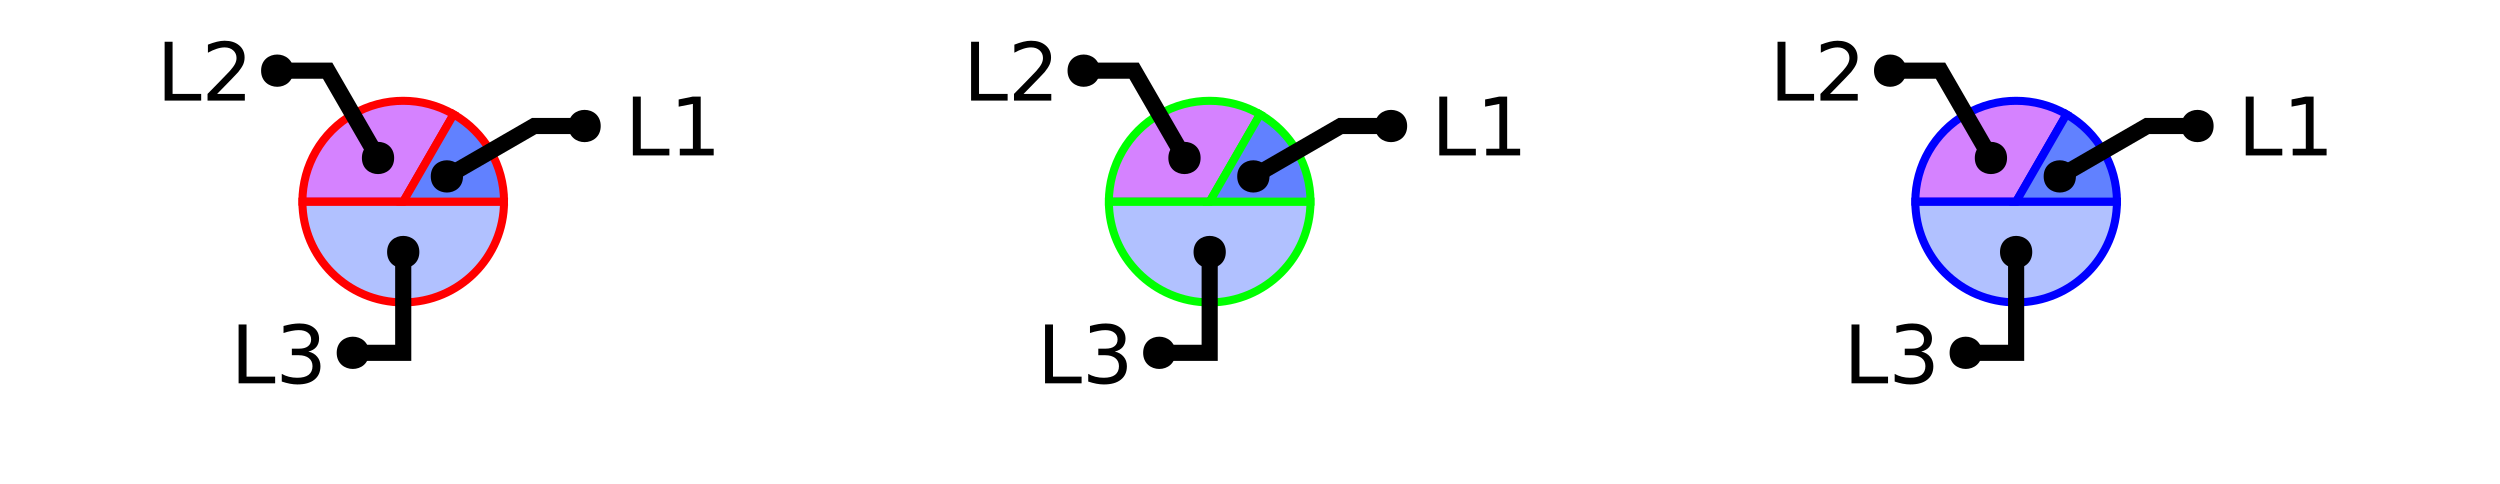
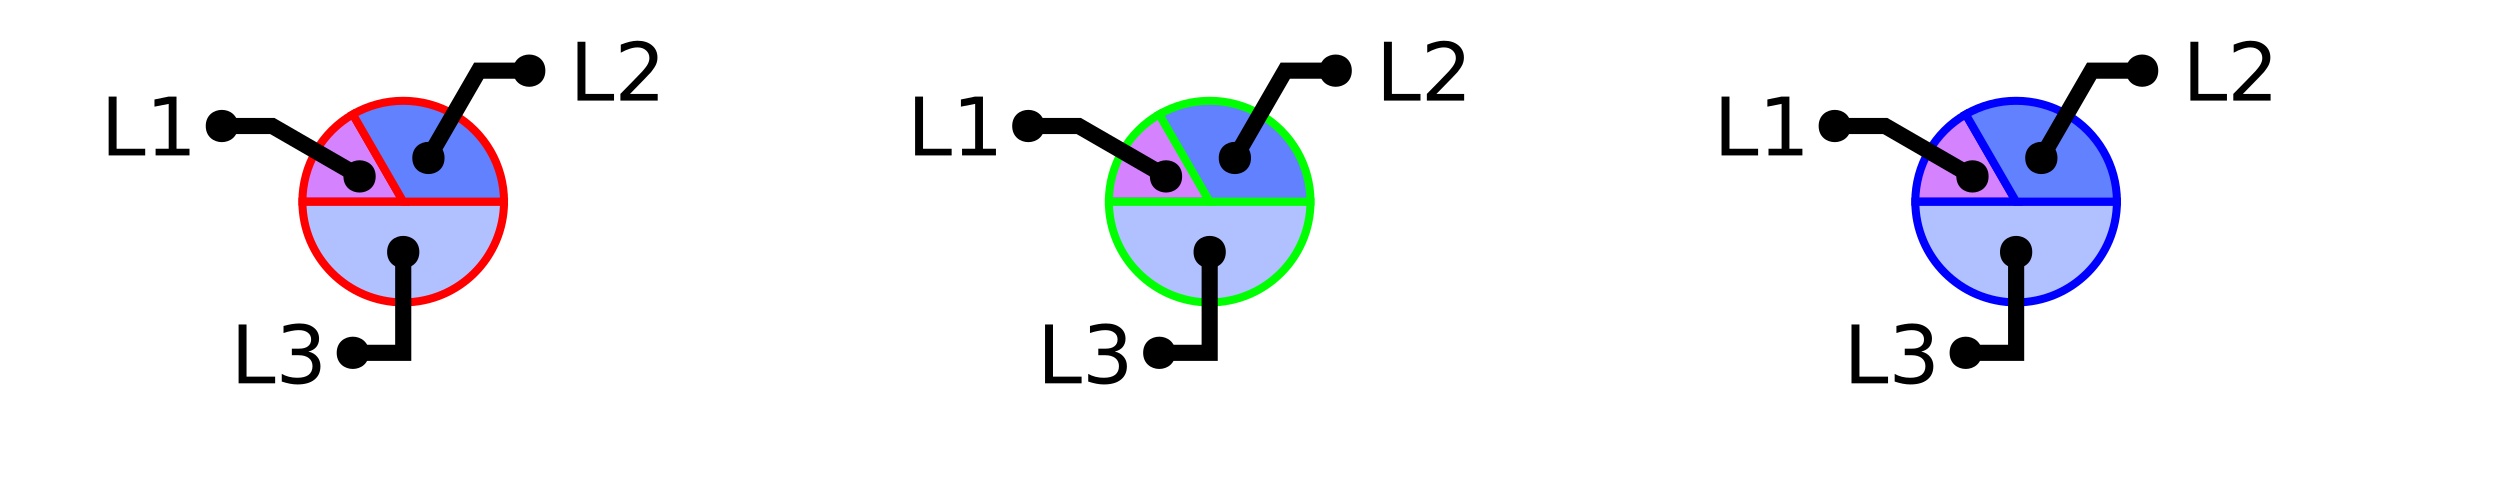
<svg xmlns="http://www.w3.org/2000/svg" xmlns:xlink="http://www.w3.org/1999/xlink" width="310pt" height="60pt" viewBox="0 0 310 60" version="1.1">
  <defs>
    <g>
      <symbol overflow="visible" id="glyph0-0">
        <path style="stroke:none;" d="M 0.5 1.766 L 0.5 -7.047 L 5.5 -7.047 L 5.5 1.766 Z M 1.062 1.219 L 4.938 1.219 L 4.938 -6.484 L 1.062 -6.484 Z M 1.062 1.219 " />
      </symbol>
      <symbol overflow="visible" id="glyph0-1">
        <path style="stroke:none;" d="M 0.984 -7.297 L 1.969 -7.297 L 1.969 -0.828 L 5.516 -0.828 L 5.516 0 L 0.984 0 Z M 0.984 -7.297 " />
      </symbol>
      <symbol overflow="visible" id="glyph0-2">
        <path style="stroke:none;" d="M 4.062 -3.938 C 4.531 -3.832 4.895 -3.617 5.156 -3.297 C 5.426 -2.984 5.562 -2.594 5.562 -2.125 C 5.562 -1.406 5.312 -0.848 4.812 -0.453 C 4.32 -0.055 3.617 0.141 2.703 0.141 C 2.398 0.141 2.086 0.109 1.766 0.047 C 1.441 -0.016 1.109 -0.102 0.766 -0.219 L 0.766 -1.172 C 1.035 -1.016 1.332 -0.895 1.656 -0.812 C 1.988 -0.727 2.332 -0.688 2.688 -0.688 C 3.301 -0.688 3.77 -0.805 4.094 -1.047 C 4.414 -1.297 4.578 -1.656 4.578 -2.125 C 4.578 -2.551 4.426 -2.883 4.125 -3.125 C 3.82 -3.363 3.406 -3.484 2.875 -3.484 L 2.016 -3.484 L 2.016 -4.297 L 2.906 -4.297 C 3.395 -4.297 3.766 -4.395 4.016 -4.594 C 4.273 -4.789 4.406 -5.07 4.406 -5.438 C 4.406 -5.801 4.27 -6.082 4 -6.281 C 3.738 -6.488 3.363 -6.594 2.875 -6.594 C 2.602 -6.594 2.312 -6.562 2 -6.5 C 1.688 -6.445 1.348 -6.359 0.984 -6.234 L 0.984 -7.109 C 1.359 -7.211 1.707 -7.289 2.031 -7.344 C 2.363 -7.395 2.672 -7.422 2.953 -7.422 C 3.703 -7.422 4.297 -7.25 4.734 -6.906 C 5.172 -6.57 5.391 -6.113 5.391 -5.531 C 5.391 -5.125 5.273 -4.781 5.047 -4.5 C 4.816 -4.227 4.488 -4.039 4.062 -3.938 Z M 4.062 -3.938 " />
      </symbol>
      <symbol overflow="visible" id="glyph0-3">
-         <path style="stroke:none;" d="M 1.922 -0.828 L 5.359 -0.828 L 5.359 0 L 0.734 0 L 0.734 -0.828 C 1.109 -1.211 1.617 -1.734 2.266 -2.391 C 2.91 -3.047 3.316 -3.469 3.484 -3.656 C 3.797 -4.008 4.016 -4.305 4.141 -4.547 C 4.266 -4.797 4.328 -5.039 4.328 -5.281 C 4.328 -5.664 4.191 -5.977 3.922 -6.219 C 3.648 -6.469 3.297 -6.594 2.859 -6.594 C 2.547 -6.594 2.219 -6.535 1.875 -6.422 C 1.539 -6.316 1.176 -6.156 0.781 -5.938 L 0.781 -6.938 C 1.176 -7.094 1.547 -7.211 1.891 -7.297 C 2.234 -7.379 2.551 -7.422 2.844 -7.422 C 3.594 -7.422 4.191 -7.234 4.641 -6.859 C 5.098 -6.484 5.328 -5.977 5.328 -5.344 C 5.328 -5.039 5.27 -4.754 5.156 -4.484 C 5.039 -4.223 4.836 -3.91 4.547 -3.547 C 4.461 -3.453 4.203 -3.176 3.766 -2.719 C 3.328 -2.27 2.711 -1.641 1.922 -0.828 Z M 1.922 -0.828 " />
+         <path style="stroke:none;" d="M 1.234 -0.828 L 2.859 -0.828 L 2.859 -6.391 L 1.094 -6.047 L 1.094 -6.938 L 2.844 -7.297 L 3.828 -7.297 L 3.828 -0.828 L 5.438 -0.828 L 5.438 0 L 1.234 0 Z M 1.234 -0.828 " />
      </symbol>
      <symbol overflow="visible" id="glyph0-4">
-         <path style="stroke:none;" d="M 1.234 -0.828 L 2.859 -0.828 L 2.859 -6.391 L 1.094 -6.047 L 1.094 -6.938 L 2.844 -7.297 L 3.828 -7.297 L 3.828 -0.828 L 5.438 -0.828 L 5.438 0 L 1.234 0 Z M 1.234 -0.828 " />
+         <path style="stroke:none;" d="M 1.922 -0.828 L 5.359 -0.828 L 5.359 0 L 0.734 0 L 0.734 -0.828 C 1.109 -1.211 1.617 -1.734 2.266 -2.391 C 2.91 -3.047 3.316 -3.469 3.484 -3.656 C 3.797 -4.008 4.016 -4.305 4.141 -4.547 C 4.266 -4.797 4.328 -5.039 4.328 -5.281 C 4.328 -5.664 4.191 -5.977 3.922 -6.219 C 3.648 -6.469 3.297 -6.594 2.859 -6.594 C 2.547 -6.594 2.219 -6.535 1.875 -6.422 C 1.539 -6.316 1.176 -6.156 0.781 -5.938 L 0.781 -6.938 C 1.176 -7.094 1.547 -7.211 1.891 -7.297 C 2.234 -7.379 2.551 -7.422 2.844 -7.422 C 3.594 -7.422 4.191 -7.234 4.641 -6.859 C 5.098 -6.484 5.328 -5.977 5.328 -5.344 C 5.328 -5.039 5.27 -4.754 5.156 -4.484 C 5.039 -4.223 4.836 -3.91 4.547 -3.547 C 4.461 -3.453 4.203 -3.176 3.766 -2.719 C 3.328 -2.27 2.711 -1.641 1.922 -0.828 Z M 1.922 -0.828 " />
      </symbol>
    </g>
    <clipPath id="clip1">
      <path d="M 23 10 L 77 10 L 77 50 L 23 50 Z M 23 10 " />
    </clipPath>
    <clipPath id="clip2">
-       <path d="M 27 0 L 100 0 L 100 50 L 27 50 Z M 27 0 " />
+       <path d="M 0 0 L 73 0 L 73 50 L 0 50 Z M 0 0 " />
    </clipPath>
    <clipPath id="clip3">
      <path d="M 123 10 L 177 10 L 177 50 L 123 50 Z M 123 10 " />
    </clipPath>
    <clipPath id="clip4">
-       <path d="M 127 0 L 200 0 L 200 50 L 127 50 Z M 127 0 " />
+       <path d="M 100 0 L 173 0 L 173 50 L 100 50 Z M 100 0 " />
    </clipPath>
    <clipPath id="clip5">
      <path d="M 223 10 L 277 10 L 277 50 L 223 50 Z M 223 10 " />
    </clipPath>
    <clipPath id="clip6">
-       <path d="M 227 0 L 300 0 L 300 50 L 227 50 Z M 227 0 " />
+       <path d="M 200 0 L 273 0 L 273 50 L 200 50 Z M 200 0 " />
    </clipPath>
  </defs>
  <g id="surface2">
    <path style=" stroke:none;fill-rule:nonzero;fill:rgb(38.039%,50.588%,100%);fill-opacity:0.49;" d="M 50 25 L 62.5 25 C 62.5 31.902 56.902 37.5 50 37.5 C 43.098 37.5 37.5 31.902 37.5 25 Z M 50 25 " />
    <g clip-path="url(#clip1)" clip-rule="nonzero">
      <path style="fill:none;stroke-width:1;stroke-linecap:butt;stroke-linejoin:miter;stroke:rgb(100%,0%,0%);stroke-opacity:1;stroke-miterlimit:10;" d="M 50 25 L 62.5 25 C 62.5 31.902 56.902 37.5 50 37.5 C 43.098 37.5 37.5 31.902 37.5 25 Z M 50 25 " />
    </g>
-     <path style="fill-rule:nonzero;fill:rgb(66.667%,0%,100%);fill-opacity:0.49;stroke-width:1;stroke-linecap:butt;stroke-linejoin:miter;stroke:rgb(100%,0%,0%);stroke-opacity:1;stroke-miterlimit:10;" d="M 50 25 L 37.5 25 C 37.5 20.535 39.883 16.406 43.75 14.176 C 47.617 11.941 52.383 11.941 56.25 14.176 Z M 50 25 " />
-     <path style="fill-rule:nonzero;fill:rgb(38.039%,50.588%,100%);fill-opacity:1;stroke-width:1;stroke-linecap:butt;stroke-linejoin:miter;stroke:rgb(100%,0%,0%);stroke-opacity:1;stroke-miterlimit:10;" d="M 50 25 L 56.25 14.176 C 60.117 16.406 62.5 20.535 62.5 25 Z M 50 25 " />
+     <path style="fill-rule:nonzero;fill:rgb(66.667%,0%,100%);fill-opacity:0.49;stroke-width:1;stroke-linecap:butt;stroke-linejoin:miter;stroke:rgb(100%,0%,0%);stroke-opacity:1;stroke-miterlimit:10;" d="M 50 25 L 37.5 25 C 37.5 20.535 39.883 16.406 43.75 14.176 Z M 50 25 " />
+     <path style="fill-rule:nonzero;fill:rgb(38.039%,50.588%,100%);fill-opacity:1;stroke-width:1;stroke-linecap:butt;stroke-linejoin:miter;stroke:rgb(100%,0%,0%);stroke-opacity:1;stroke-miterlimit:10;" d="M 50 25 L 43.75 14.176 C 47.617 11.941 52.383 11.941 56.25 14.176 C 60.117 16.406 62.5 20.535 62.5 25 Z M 50 25 " />
    <g style="fill:rgb(0%,0%,0%);fill-opacity:1;">
      <use xlink:href="#glyph0-1" x="28.602" y="47.531" />
      <use xlink:href="#glyph0-2" x="34.173" y="47.531" />
    </g>
    <path style="fill:none;stroke-width:2;stroke-linecap:butt;stroke-linejoin:miter;stroke:rgb(0%,0%,0%);stroke-opacity:1;stroke-miterlimit:10;" d="M 50 31.25 L 50 43.75 L 43.75 43.75 M 40.535 47.531 " />
    <path style=" stroke:none;fill-rule:nonzero;fill:rgb(0%,0%,0%);fill-opacity:1;" d="M 52 31.25 C 52 33.918 48 33.918 48 31.25 C 48 28.582 52 28.582 52 31.25 L 45.75 43.75 C 45.75 46.418 41.75 46.418 41.75 43.75 C 41.75 41.082 45.75 41.082 45.75 43.75 " />
    <g style="fill:rgb(0%,0%,0%);fill-opacity:1;">
-       <use xlink:href="#glyph0-1" x="19.43" y="12.473" />
-       <use xlink:href="#glyph0-3" x="25.001" y="12.473" />
-     </g>
-     <path style="fill:none;stroke-width:2;stroke-linecap:butt;stroke-linejoin:miter;stroke:rgb(0%,0%,0%);stroke-opacity:1;stroke-miterlimit:10;" d="M 46.875 19.586 L 40.625 8.762 L 34.375 8.762 M 31.363 12.473 " />
-     <path style=" stroke:none;fill-rule:nonzero;fill:rgb(0%,0%,0%);fill-opacity:1;" d="M 48.875 19.586 C 48.875 22.254 44.875 22.254 44.875 19.586 C 44.875 16.922 48.875 16.922 48.875 19.586 L 36.375 8.762 C 36.375 11.43 32.375 11.43 32.375 8.762 C 32.375 6.094 36.375 6.094 36.375 8.762 " />
-     <g style="fill:rgb(0%,0%,0%);fill-opacity:1;">
-       <use xlink:href="#glyph0-1" x="77.488" y="19.273" />
-       <use xlink:href="#glyph0-4" x="83.06" y="19.273" />
+       <use xlink:href="#glyph0-1" x="12.488" y="19.273" />
+       <use xlink:href="#glyph0-3" x="18.06" y="19.273" />
    </g>
    <g clip-path="url(#clip2)" clip-rule="nonzero">
-       <path style="fill:none;stroke-width:2;stroke-linecap:butt;stroke-linejoin:miter;stroke:rgb(0%,0%,0%);stroke-opacity:1;stroke-miterlimit:10;" d="M 55.414 21.875 L 66.238 15.625 L 72.488 15.625 M 89.422 19.273 " />
+       <path style="fill:none;stroke-width:2;stroke-linecap:butt;stroke-linejoin:miter;stroke:rgb(0%,0%,0%);stroke-opacity:1;stroke-miterlimit:10;" d="M 44.586 21.875 L 33.762 15.625 L 27.512 15.625 M 24.422 19.273 " />
    </g>
-     <path style=" stroke:none;fill-rule:nonzero;fill:rgb(0%,0%,0%);fill-opacity:1;" d="M 57.414 21.875 C 57.414 24.543 53.414 24.543 53.414 21.875 C 53.414 19.207 57.414 19.207 57.414 21.875 L 74.488 15.625 C 74.488 18.293 70.488 18.293 70.488 15.625 C 70.488 12.957 74.488 12.957 74.488 15.625 " />
+     <path style=" stroke:none;fill-rule:nonzero;fill:rgb(0%,0%,0%);fill-opacity:1;" d="M 46.586 21.875 C 46.586 24.543 42.586 24.543 42.586 21.875 C 42.586 19.207 46.586 19.207 46.586 21.875 L 29.512 15.625 C 29.512 18.293 25.512 18.293 25.512 15.625 C 25.512 12.957 29.512 12.957 29.512 15.625 " />
+     <g style="fill:rgb(0%,0%,0%);fill-opacity:1;">
+       <use xlink:href="#glyph0-1" x="70.625" y="12.473" />
+       <use xlink:href="#glyph0-4" x="76.196" y="12.473" />
+     </g>
+     <path style="fill:none;stroke-width:2;stroke-linecap:butt;stroke-linejoin:miter;stroke:rgb(0%,0%,0%);stroke-opacity:1;stroke-miterlimit:10;" d="M 53.125 19.586 L 59.375 8.762 L 65.625 8.762 M 82.559 12.473 " />
+     <path style=" stroke:none;fill-rule:nonzero;fill:rgb(0%,0%,0%);fill-opacity:1;" d="M 55.125 19.586 C 55.125 22.254 51.125 22.254 51.125 19.586 C 51.125 16.922 55.125 16.922 55.125 19.586 L 67.625 8.762 C 67.625 11.43 63.625 11.43 63.625 8.762 C 63.625 6.094 67.625 6.094 67.625 8.762 " />
    <path style=" stroke:none;fill-rule:nonzero;fill:rgb(38.039%,50.588%,100%);fill-opacity:0.49;" d="M 150 25 L 162.5 25 C 162.5 31.902 156.902 37.5 150 37.5 C 143.098 37.5 137.5 31.902 137.5 25 Z M 150 25 " />
    <g clip-path="url(#clip3)" clip-rule="nonzero">
      <path style="fill:none;stroke-width:1;stroke-linecap:butt;stroke-linejoin:miter;stroke:rgb(0%,100%,0%);stroke-opacity:1;stroke-miterlimit:10;" d="M 50 25 L 62.5 25 C 62.5 31.902 56.902 37.5 50 37.5 C 43.098 37.5 37.5 31.902 37.5 25 Z M 50 25 " transform="matrix(1,0,0,1,100,0)" />
    </g>
-     <path style="fill-rule:nonzero;fill:rgb(66.667%,0%,100%);fill-opacity:0.49;stroke-width:1;stroke-linecap:butt;stroke-linejoin:miter;stroke:rgb(0%,100%,0%);stroke-opacity:1;stroke-miterlimit:10;" d="M 50 25 L 37.5 25 C 37.5 20.535 39.883 16.406 43.75 14.176 C 47.617 11.941 52.383 11.941 56.25 14.176 Z M 50 25 " transform="matrix(1,0,0,1,100,0)" />
-     <path style="fill-rule:nonzero;fill:rgb(38.039%,50.588%,100%);fill-opacity:1;stroke-width:1;stroke-linecap:butt;stroke-linejoin:miter;stroke:rgb(0%,100%,0%);stroke-opacity:1;stroke-miterlimit:10;" d="M 50 25 L 56.25 14.176 C 60.117 16.406 62.5 20.535 62.5 25 Z M 50 25 " transform="matrix(1,0,0,1,100,0)" />
+     <path style="fill-rule:nonzero;fill:rgb(66.667%,0%,100%);fill-opacity:0.49;stroke-width:1;stroke-linecap:butt;stroke-linejoin:miter;stroke:rgb(0%,100%,0%);stroke-opacity:1;stroke-miterlimit:10;" d="M 50 25 L 37.5 25 C 37.5 20.535 39.883 16.406 43.75 14.176 Z M 50 25 " transform="matrix(1,0,0,1,100,0)" />
+     <path style="fill-rule:nonzero;fill:rgb(38.039%,50.588%,100%);fill-opacity:1;stroke-width:1;stroke-linecap:butt;stroke-linejoin:miter;stroke:rgb(0%,100%,0%);stroke-opacity:1;stroke-miterlimit:10;" d="M 50 25 L 43.75 14.176 C 47.617 11.941 52.383 11.941 56.25 14.176 C 60.117 16.406 62.5 20.535 62.5 25 Z M 50 25 " transform="matrix(1,0,0,1,100,0)" />
    <g style="fill:rgb(0%,0%,0%);fill-opacity:1;">
      <use xlink:href="#glyph0-1" x="128.602" y="47.531" />
      <use xlink:href="#glyph0-2" x="134.173" y="47.531" />
    </g>
    <path style="fill:none;stroke-width:2;stroke-linecap:butt;stroke-linejoin:miter;stroke:rgb(0%,0%,0%);stroke-opacity:1;stroke-miterlimit:10;" d="M 50 31.25 L 50 43.75 L 43.75 43.75 M 40.535 47.531 " transform="matrix(1,0,0,1,100,0)" />
    <path style=" stroke:none;fill-rule:nonzero;fill:rgb(0%,0%,0%);fill-opacity:1;" d="M 152 31.25 C 152 33.918 148 33.918 148 31.25 C 148 28.582 152 28.582 152 31.25 L 145.75 43.75 C 145.75 46.418 141.75 46.418 141.75 43.75 C 141.75 41.082 145.75 41.082 145.75 43.75 " />
    <g style="fill:rgb(0%,0%,0%);fill-opacity:1;">
-       <use xlink:href="#glyph0-1" x="119.43" y="12.473" />
-       <use xlink:href="#glyph0-3" x="125.001" y="12.473" />
-     </g>
-     <path style="fill:none;stroke-width:2;stroke-linecap:butt;stroke-linejoin:miter;stroke:rgb(0%,0%,0%);stroke-opacity:1;stroke-miterlimit:10;" d="M 46.875 19.586 L 40.625 8.762 L 34.375 8.762 M 31.363 12.473 " transform="matrix(1,0,0,1,100,0)" />
-     <path style=" stroke:none;fill-rule:nonzero;fill:rgb(0%,0%,0%);fill-opacity:1;" d="M 148.875 19.586 C 148.875 22.254 144.875 22.254 144.875 19.586 C 144.875 16.922 148.875 16.922 148.875 19.586 L 136.375 8.762 C 136.375 11.43 132.375 11.43 132.375 8.762 C 132.375 6.094 136.375 6.094 136.375 8.762 " />
-     <g style="fill:rgb(0%,0%,0%);fill-opacity:1;">
-       <use xlink:href="#glyph0-1" x="177.488" y="19.273" />
-       <use xlink:href="#glyph0-4" x="183.06" y="19.273" />
+       <use xlink:href="#glyph0-1" x="112.488" y="19.273" />
+       <use xlink:href="#glyph0-3" x="118.06" y="19.273" />
    </g>
    <g clip-path="url(#clip4)" clip-rule="nonzero">
-       <path style="fill:none;stroke-width:2;stroke-linecap:butt;stroke-linejoin:miter;stroke:rgb(0%,0%,0%);stroke-opacity:1;stroke-miterlimit:10;" d="M 55.414 21.875 L 66.238 15.625 L 72.488 15.625 M 89.422 19.273 " transform="matrix(1,0,0,1,100,0)" />
+       <path style="fill:none;stroke-width:2;stroke-linecap:butt;stroke-linejoin:miter;stroke:rgb(0%,0%,0%);stroke-opacity:1;stroke-miterlimit:10;" d="M 44.586 21.875 L 33.762 15.625 L 27.512 15.625 M 24.422 19.273 " transform="matrix(1,0,0,1,100,0)" />
    </g>
-     <path style=" stroke:none;fill-rule:nonzero;fill:rgb(0%,0%,0%);fill-opacity:1;" d="M 157.414 21.875 C 157.414 24.543 153.414 24.543 153.414 21.875 C 153.414 19.207 157.414 19.207 157.414 21.875 L 174.488 15.625 C 174.488 18.293 170.488 18.293 170.488 15.625 C 170.488 12.957 174.488 12.957 174.488 15.625 " />
+     <path style=" stroke:none;fill-rule:nonzero;fill:rgb(0%,0%,0%);fill-opacity:1;" d="M 146.586 21.875 C 146.586 24.543 142.586 24.543 142.586 21.875 C 142.586 19.207 146.586 19.207 146.586 21.875 L 129.512 15.625 C 129.512 18.293 125.512 18.293 125.512 15.625 C 125.512 12.957 129.512 12.957 129.512 15.625 " />
+     <g style="fill:rgb(0%,0%,0%);fill-opacity:1;">
+       <use xlink:href="#glyph0-1" x="170.625" y="12.473" />
+       <use xlink:href="#glyph0-4" x="176.196" y="12.473" />
+     </g>
+     <path style="fill:none;stroke-width:2;stroke-linecap:butt;stroke-linejoin:miter;stroke:rgb(0%,0%,0%);stroke-opacity:1;stroke-miterlimit:10;" d="M 53.125 19.586 L 59.375 8.762 L 65.625 8.762 M 82.559 12.473 " transform="matrix(1,0,0,1,100,0)" />
+     <path style=" stroke:none;fill-rule:nonzero;fill:rgb(0%,0%,0%);fill-opacity:1;" d="M 155.125 19.586 C 155.125 22.254 151.125 22.254 151.125 19.586 C 151.125 16.922 155.125 16.922 155.125 19.586 L 167.625 8.762 C 167.625 11.43 163.625 11.43 163.625 8.762 C 163.625 6.094 167.625 6.094 167.625 8.762 " />
    <path style=" stroke:none;fill-rule:nonzero;fill:rgb(38.039%,50.588%,100%);fill-opacity:0.49;" d="M 250 25 L 262.5 25 C 262.5 31.902 256.902 37.5 250 37.5 C 243.098 37.5 237.5 31.902 237.5 25 Z M 250 25 " />
    <g clip-path="url(#clip5)" clip-rule="nonzero">
      <path style="fill:none;stroke-width:1;stroke-linecap:butt;stroke-linejoin:miter;stroke:rgb(0%,0%,100%);stroke-opacity:1;stroke-miterlimit:10;" d="M 50 25 L 62.5 25 C 62.5 31.902 56.902 37.5 50 37.5 C 43.098 37.5 37.5 31.902 37.5 25 Z M 50 25 " transform="matrix(1,0,0,1,200,0)" />
    </g>
-     <path style="fill-rule:nonzero;fill:rgb(66.667%,0%,100%);fill-opacity:0.49;stroke-width:1;stroke-linecap:butt;stroke-linejoin:miter;stroke:rgb(0%,0%,100%);stroke-opacity:1;stroke-miterlimit:10;" d="M 50 25 L 37.5 25 C 37.5 20.535 39.883 16.406 43.75 14.176 C 47.617 11.941 52.383 11.941 56.25 14.176 Z M 50 25 " transform="matrix(1,0,0,1,200,0)" />
-     <path style="fill-rule:nonzero;fill:rgb(38.039%,50.588%,100%);fill-opacity:1;stroke-width:1;stroke-linecap:butt;stroke-linejoin:miter;stroke:rgb(0%,0%,100%);stroke-opacity:1;stroke-miterlimit:10;" d="M 50 25 L 56.25 14.176 C 60.117 16.406 62.5 20.535 62.5 25 Z M 50 25 " transform="matrix(1,0,0,1,200,0)" />
+     <path style="fill-rule:nonzero;fill:rgb(66.667%,0%,100%);fill-opacity:0.49;stroke-width:1;stroke-linecap:butt;stroke-linejoin:miter;stroke:rgb(0%,0%,100%);stroke-opacity:1;stroke-miterlimit:10;" d="M 50 25 L 37.5 25 C 37.5 20.535 39.883 16.406 43.75 14.176 Z M 50 25 " transform="matrix(1,0,0,1,200,0)" />
+     <path style="fill-rule:nonzero;fill:rgb(38.039%,50.588%,100%);fill-opacity:1;stroke-width:1;stroke-linecap:butt;stroke-linejoin:miter;stroke:rgb(0%,0%,100%);stroke-opacity:1;stroke-miterlimit:10;" d="M 50 25 L 43.75 14.176 C 47.617 11.941 52.383 11.941 56.25 14.176 C 60.117 16.406 62.5 20.535 62.5 25 Z M 50 25 " transform="matrix(1,0,0,1,200,0)" />
    <g style="fill:rgb(0%,0%,0%);fill-opacity:1;">
      <use xlink:href="#glyph0-1" x="228.602" y="47.531" />
      <use xlink:href="#glyph0-2" x="234.173" y="47.531" />
    </g>
    <path style="fill:none;stroke-width:2;stroke-linecap:butt;stroke-linejoin:miter;stroke:rgb(0%,0%,0%);stroke-opacity:1;stroke-miterlimit:10;" d="M 50 31.25 L 50 43.75 L 43.75 43.75 M 40.535 47.531 " transform="matrix(1,0,0,1,200,0)" />
    <path style=" stroke:none;fill-rule:nonzero;fill:rgb(0%,0%,0%);fill-opacity:1;" d="M 252 31.25 C 252 33.918 248 33.918 248 31.25 C 248 28.582 252 28.582 252 31.25 L 245.75 43.75 C 245.75 46.418 241.75 46.418 241.75 43.75 C 241.75 41.082 245.75 41.082 245.75 43.75 " />
    <g style="fill:rgb(0%,0%,0%);fill-opacity:1;">
-       <use xlink:href="#glyph0-1" x="219.43" y="12.473" />
-       <use xlink:href="#glyph0-3" x="225.001" y="12.473" />
-     </g>
-     <path style="fill:none;stroke-width:2;stroke-linecap:butt;stroke-linejoin:miter;stroke:rgb(0%,0%,0%);stroke-opacity:1;stroke-miterlimit:10;" d="M 46.875 19.586 L 40.625 8.762 L 34.375 8.762 M 31.363 12.473 " transform="matrix(1,0,0,1,200,0)" />
-     <path style=" stroke:none;fill-rule:nonzero;fill:rgb(0%,0%,0%);fill-opacity:1;" d="M 248.875 19.586 C 248.875 22.254 244.875 22.254 244.875 19.586 C 244.875 16.922 248.875 16.922 248.875 19.586 L 236.375 8.762 C 236.375 11.43 232.375 11.43 232.375 8.762 C 232.375 6.094 236.375 6.094 236.375 8.762 " />
-     <g style="fill:rgb(0%,0%,0%);fill-opacity:1;">
-       <use xlink:href="#glyph0-1" x="277.488" y="19.273" />
-       <use xlink:href="#glyph0-4" x="283.06" y="19.273" />
+       <use xlink:href="#glyph0-1" x="212.488" y="19.273" />
+       <use xlink:href="#glyph0-3" x="218.06" y="19.273" />
    </g>
    <g clip-path="url(#clip6)" clip-rule="nonzero">
-       <path style="fill:none;stroke-width:2;stroke-linecap:butt;stroke-linejoin:miter;stroke:rgb(0%,0%,0%);stroke-opacity:1;stroke-miterlimit:10;" d="M 55.414 21.875 L 66.238 15.625 L 72.488 15.625 M 89.422 19.273 " transform="matrix(1,0,0,1,200,0)" />
+       <path style="fill:none;stroke-width:2;stroke-linecap:butt;stroke-linejoin:miter;stroke:rgb(0%,0%,0%);stroke-opacity:1;stroke-miterlimit:10;" d="M 44.586 21.875 L 33.762 15.625 L 27.512 15.625 M 24.422 19.273 " transform="matrix(1,0,0,1,200,0)" />
    </g>
-     <path style=" stroke:none;fill-rule:nonzero;fill:rgb(0%,0%,0%);fill-opacity:1;" d="M 257.414 21.875 C 257.414 24.543 253.414 24.543 253.414 21.875 C 253.414 19.207 257.414 19.207 257.414 21.875 L 274.488 15.625 C 274.488 18.293 270.488 18.293 270.488 15.625 C 270.488 12.957 274.488 12.957 274.488 15.625 " />
+     <path style=" stroke:none;fill-rule:nonzero;fill:rgb(0%,0%,0%);fill-opacity:1;" d="M 246.586 21.875 C 246.586 24.543 242.586 24.543 242.586 21.875 C 242.586 19.207 246.586 19.207 246.586 21.875 L 229.512 15.625 C 229.512 18.293 225.512 18.293 225.512 15.625 C 225.512 12.957 229.512 12.957 229.512 15.625 " />
+     <g style="fill:rgb(0%,0%,0%);fill-opacity:1;">
+       <use xlink:href="#glyph0-1" x="270.625" y="12.473" />
+       <use xlink:href="#glyph0-4" x="276.196" y="12.473" />
+     </g>
+     <path style="fill:none;stroke-width:2;stroke-linecap:butt;stroke-linejoin:miter;stroke:rgb(0%,0%,0%);stroke-opacity:1;stroke-miterlimit:10;" d="M 53.125 19.586 L 59.375 8.762 L 65.625 8.762 M 82.559 12.473 " transform="matrix(1,0,0,1,200,0)" />
+     <path style=" stroke:none;fill-rule:nonzero;fill:rgb(0%,0%,0%);fill-opacity:1;" d="M 255.125 19.586 C 255.125 22.254 251.125 22.254 251.125 19.586 C 251.125 16.922 255.125 16.922 255.125 19.586 L 267.625 8.762 C 267.625 11.43 263.625 11.43 263.625 8.762 C 263.625 6.094 267.625 6.094 267.625 8.762 " />
  </g>
</svg>
